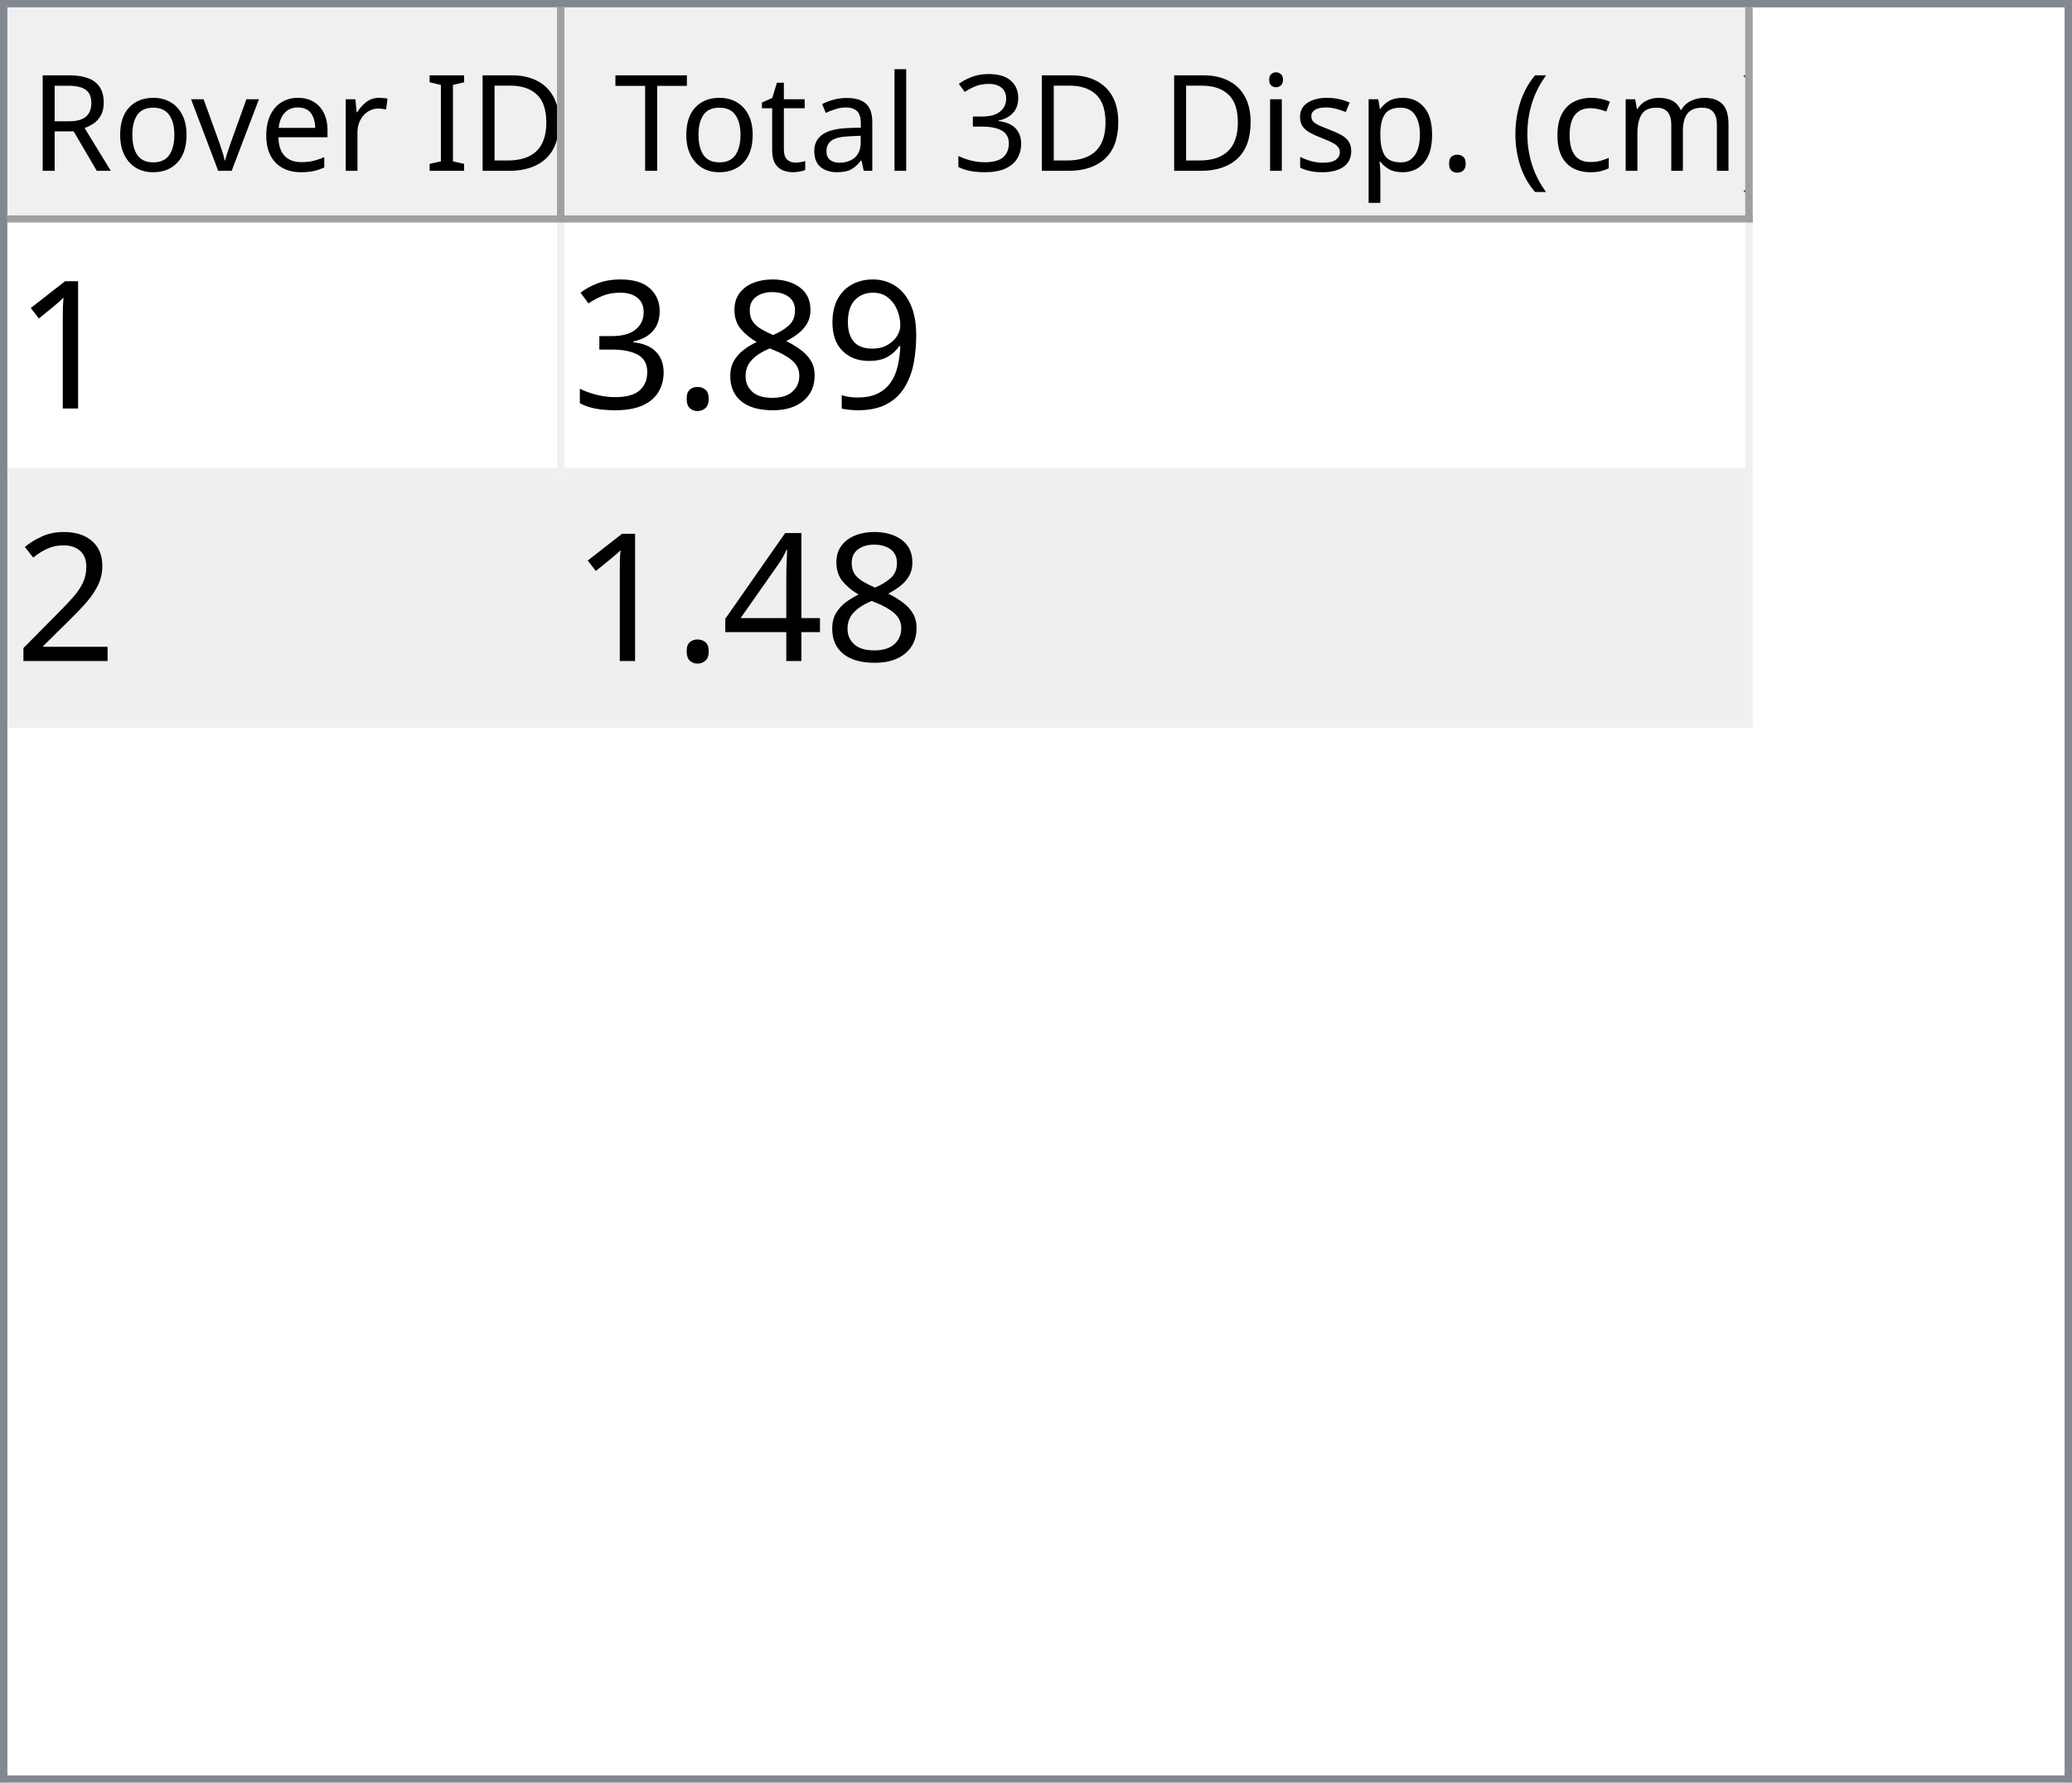
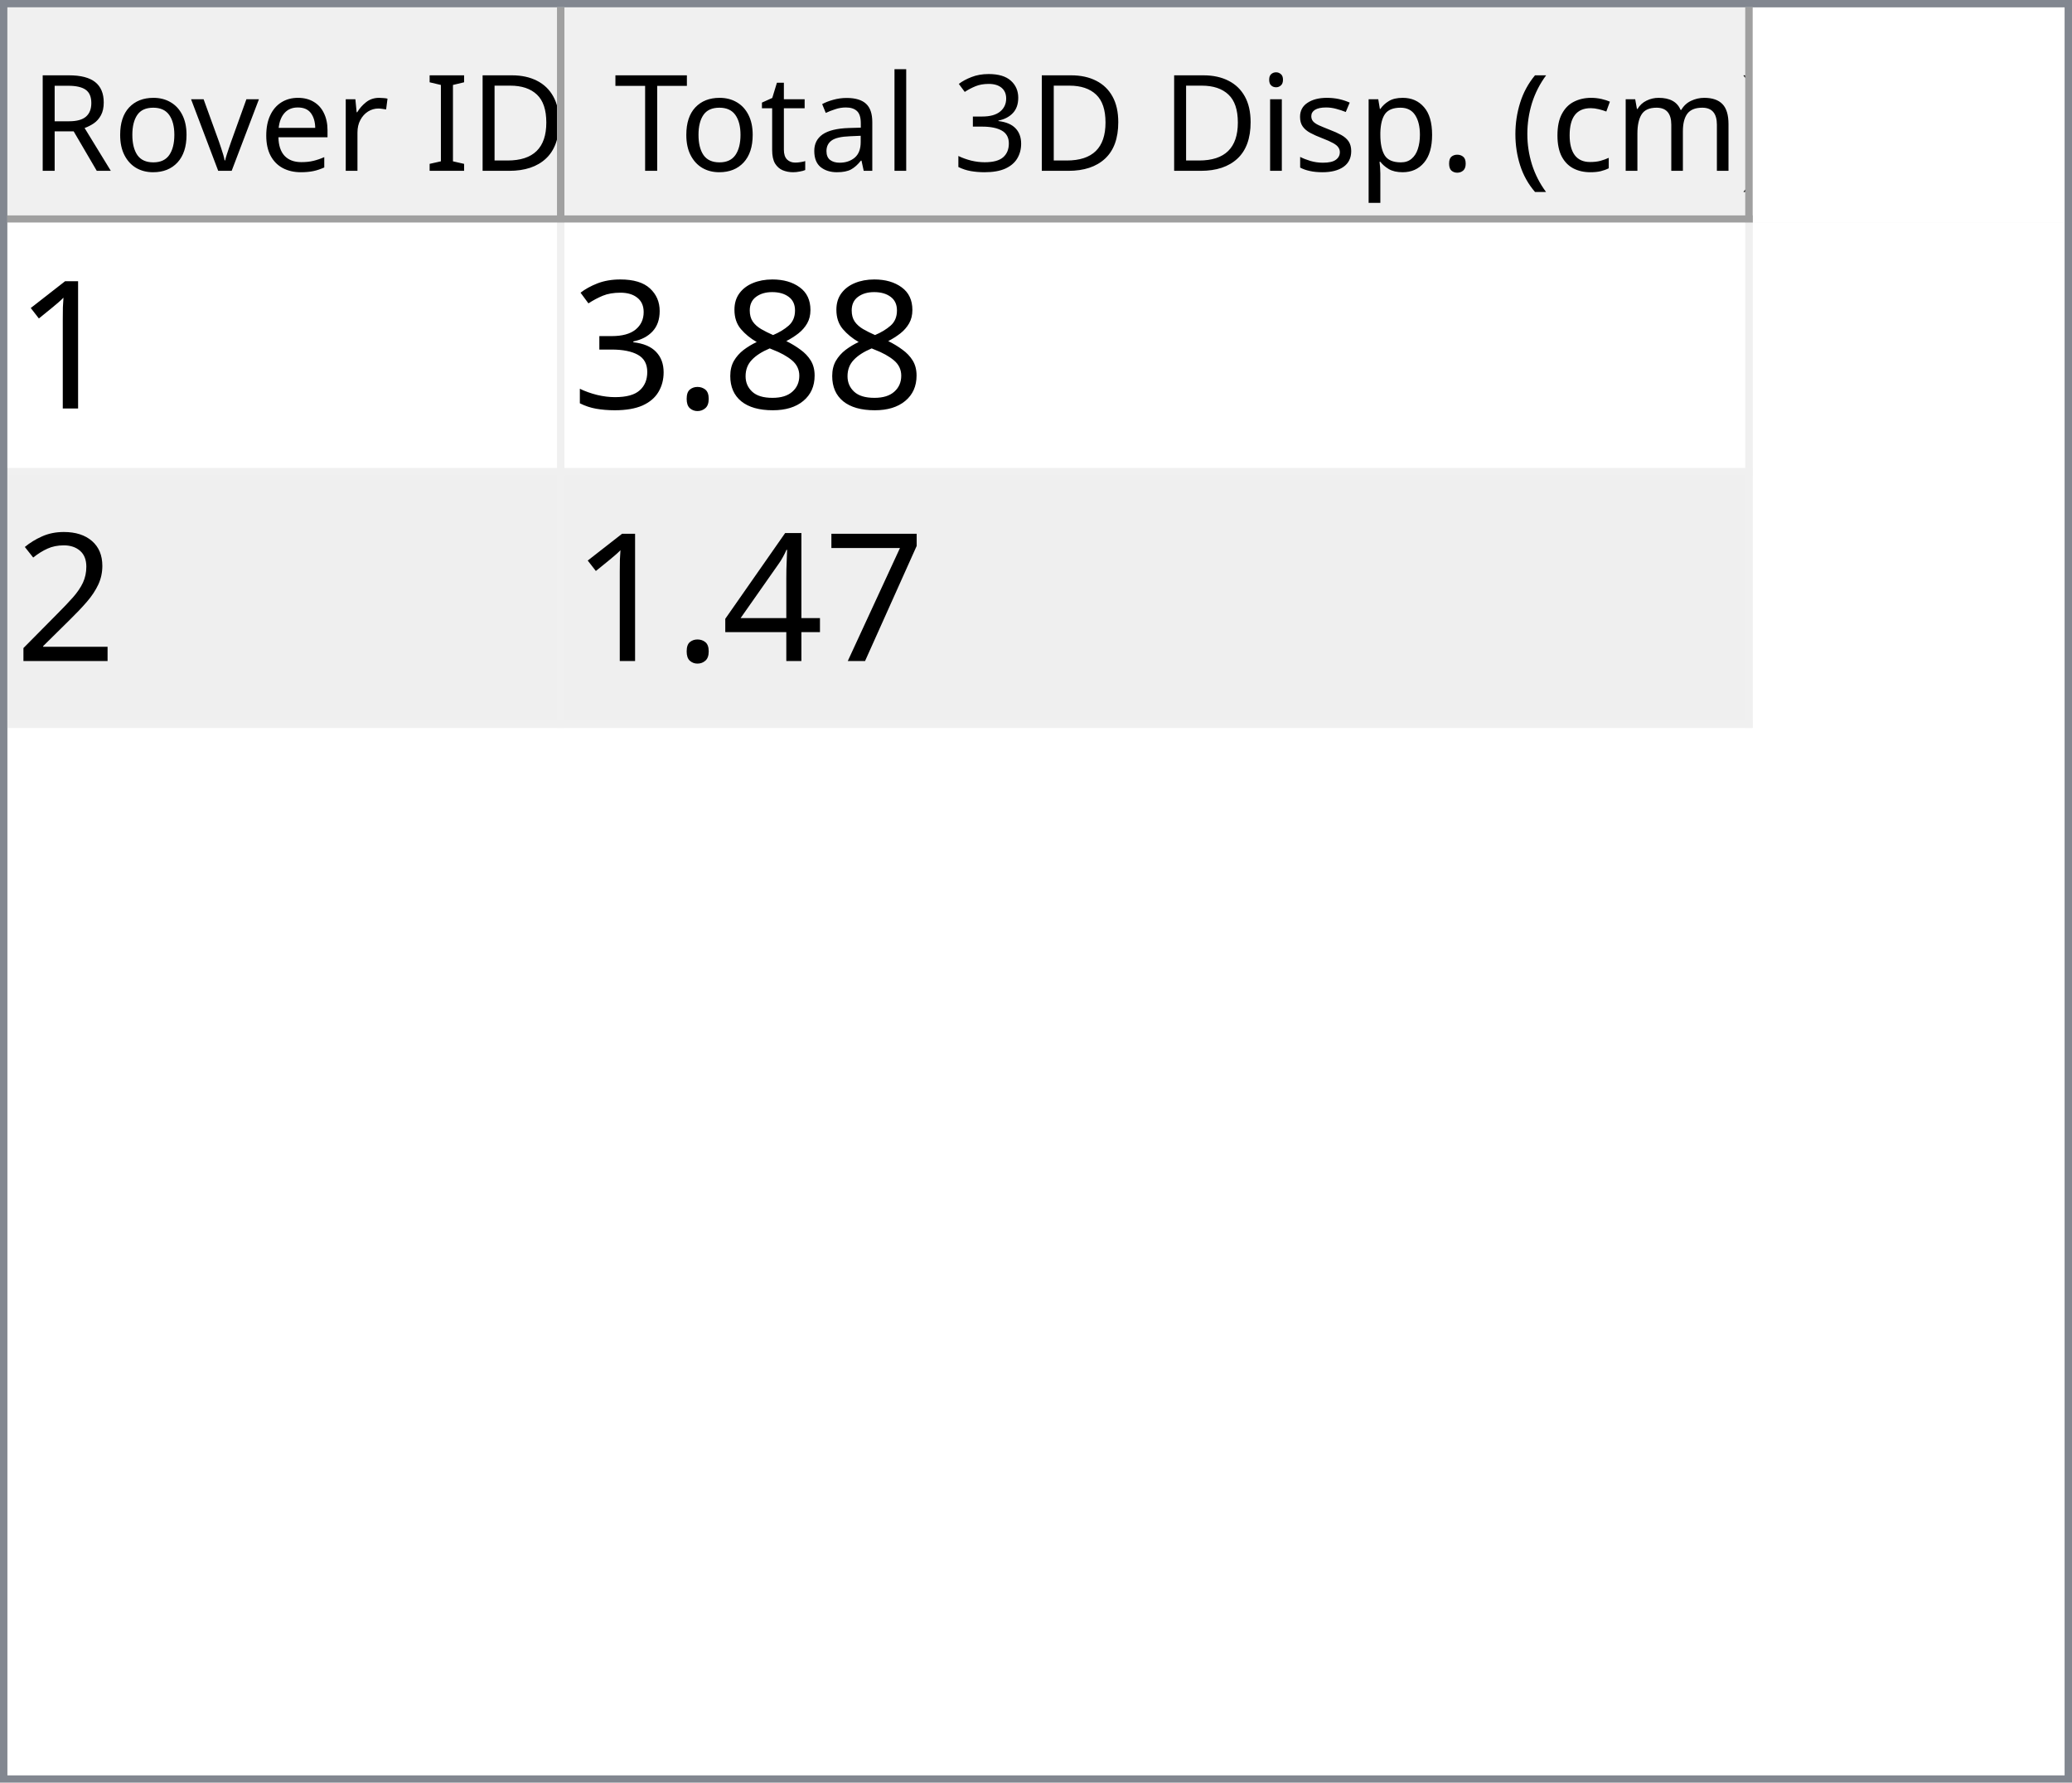
<svg xmlns="http://www.w3.org/2000/svg" style="fill-opacity:1; color-rendering:auto; color-interpolation:auto; text-rendering:auto; stroke:black; stroke-linecap:square; stroke-miterlimit:10; shape-rendering:auto; stroke-opacity:1; fill:black; stroke-dasharray:none; font-weight:normal; stroke-width:1; font-family:'Dialog'; font-style:normal; stroke-linejoin:miter; font-size:12px; stroke-dashoffset:0; image-rendering:auto;" width="279" height="240">
  <defs id="genericDefs" />
  <g>
    <defs id="defs1">
      <clipPath clipPathUnits="userSpaceOnUse" id="clipPath1">
        <path d="M0 0 L279 0 L279 240 L0 240 L0 0 Z" />
      </clipPath>
      <clipPath clipPathUnits="userSpaceOnUse" id="clipPath2">
        <path d="M0 0 L0 240 L279 240 L279 0 Z" />
      </clipPath>
      <clipPath clipPathUnits="userSpaceOnUse" id="clipPath3">
        <path d="M0 0 L0 29 L277 29 L277 0 Z" />
      </clipPath>
      <clipPath clipPathUnits="userSpaceOnUse" id="clipPath4">
        <path d="M0 0 L0 29 L75 29 L75 0 Z" />
      </clipPath>
      <clipPath clipPathUnits="userSpaceOnUse" id="clipPath5">
        <path d="M1 1 L1 28 L74 28 L74 1 Z" />
      </clipPath>
      <clipPath clipPathUnits="userSpaceOnUse" id="clipPath6">
        <path d="M0 0 L0 27 L73 27 L73 0 Z" />
      </clipPath>
      <clipPath clipPathUnits="userSpaceOnUse" id="clipPath7">
        <path d="M-0.5 -0.5 L-0.5 28.5 L74.5 28.5 L74.5 -0.5 Z" />
      </clipPath>
      <clipPath clipPathUnits="userSpaceOnUse" id="clipPath8">
        <path d="M0 0 L0 29 L160 29 L160 0 Z" />
      </clipPath>
      <clipPath clipPathUnits="userSpaceOnUse" id="clipPath9">
        <path d="M1 1 L1 28 L159 28 L159 1 Z" />
      </clipPath>
      <clipPath clipPathUnits="userSpaceOnUse" id="clipPath10">
        <path d="M0 0 L0 27 L158 27 L158 0 Z" />
      </clipPath>
      <clipPath clipPathUnits="userSpaceOnUse" id="clipPath11">
        <path d="M-0.5 -0.5 L-0.5 28.5 L159.5 28.5 L159.5 -0.5 Z" />
      </clipPath>
      <clipPath clipPathUnits="userSpaceOnUse" id="clipPath12">
        <path d="M0 0 L0 209 L277 209 L277 0 Z" />
      </clipPath>
      <clipPath clipPathUnits="userSpaceOnUse" id="clipPath13">
        <path d="M0 0 L0 68 L235 68 L235 0 Z" />
      </clipPath>
      <clipPath clipPathUnits="userSpaceOnUse" id="clipPath14">
        <path d="M-0.5 -0.5 L-0.5 67.5 L234.5 67.5 L234.5 -0.5 Z" />
      </clipPath>
      <clipPath clipPathUnits="userSpaceOnUse" id="clipPath15">
        <path d="M0 0 L0 33 L74 33 L74 0 Z" />
      </clipPath>
      <clipPath clipPathUnits="userSpaceOnUse" id="clipPath16">
        <path d="M0 0 L0 33 L159 33 L159 0 Z" />
      </clipPath>
      <font horiz-adv-x="64.551" id="font1">
        <font-face ascent="107.91" descent="25.098" units-per-em="100" style="font-style:normal; font-family:Segoe UI; font-weight:normal;" />
        <missing-glyph horiz-adv-x="64.551" d="M8.109 0 L8.109 68.266 L56.453 68.266 L56.453 0 L8.109 0 ZM15.328 7.234 L49.219 7.234 L49.219 61.031 L15.328 61.031 L15.328 7.234 Z" />
        <glyph unicode="D" horiz-adv-x="70.117" d="M9.188 0 L9.188 70.016 L28.516 70.016 Q65.531 70.016 65.531 35.891 Q65.531 19.672 55.25 9.836 Q44.969 0 27.734 0 L9.188 0 ZM17.391 62.594 L17.391 7.422 L27.828 7.422 Q41.609 7.422 49.273 14.797 Q56.938 22.172 56.938 35.688 Q56.938 62.594 28.328 62.594 L17.391 62.594 Z" />
        <glyph unicode="I" horiz-adv-x="26.611" d="M17.391 0 L9.188 0 L9.188 70.016 L17.391 70.016 L17.391 0 Z" />
        <glyph unicode=" " horiz-adv-x="27.393" d="" />
        <glyph unicode="r" horiz-adv-x="34.766" d="M34.188 41.891 Q32.078 43.5 28.125 43.5 Q23 43.5 19.555 38.672 Q16.109 33.844 16.109 25.484 L16.109 0 L8.109 0 L8.109 50 L16.109 50 L16.109 39.703 L16.312 39.703 Q18.016 44.969 21.531 47.922 Q25.047 50.875 29.391 50.875 Q32.516 50.875 34.188 50.203 L34.188 41.891 Z" />
        <glyph unicode="e" horiz-adv-x="52.295" d="M48.297 23 L12.984 23 Q13.188 14.656 17.484 10.109 Q21.781 5.562 29.297 5.562 Q37.75 5.562 44.828 11.141 L44.828 3.609 Q38.234 -1.172 27.391 -1.172 Q16.797 -1.172 10.742 5.641 Q4.688 12.453 4.688 24.812 Q4.688 36.469 11.305 43.82 Q17.922 51.172 27.734 51.172 Q37.547 51.172 42.922 44.828 Q48.297 38.484 48.297 27.203 L48.297 23 ZM40.094 29.781 Q40.047 36.719 36.75 40.578 Q33.453 44.438 27.594 44.438 Q21.922 44.438 17.969 40.383 Q14.016 36.328 13.094 29.781 L40.094 29.781 Z" />
        <glyph unicode="v" horiz-adv-x="47.9" d="M47.406 50 L27.484 0 L19.625 0 L0.688 50 L9.469 50 L22.172 13.672 Q23.578 9.672 23.922 6.688 L24.125 6.688 Q24.609 10.453 25.688 13.484 L38.969 50 L47.406 50 Z" />
        <glyph unicode="o" horiz-adv-x="58.594" d="M29 -1.172 Q17.922 -1.172 11.305 5.836 Q4.688 12.844 4.688 24.422 Q4.688 37.016 11.57 44.094 Q18.453 51.172 30.172 51.172 Q41.359 51.172 47.633 44.289 Q53.906 37.406 53.906 25.203 Q53.906 13.234 47.141 6.031 Q40.375 -1.172 29 -1.172 ZM29.594 44.438 Q21.875 44.438 17.383 39.188 Q12.891 33.938 12.891 24.703 Q12.891 15.828 17.43 10.695 Q21.969 5.562 29.594 5.562 Q37.359 5.562 41.531 10.594 Q45.703 15.625 45.703 24.906 Q45.703 34.281 41.531 39.359 Q37.359 44.438 29.594 44.438 Z" />
        <glyph unicode="R" horiz-adv-x="59.814" d="M59.375 0 L49.609 0 L37.891 19.625 Q36.281 22.359 34.766 24.289 Q33.25 26.219 31.664 27.438 Q30.078 28.656 28.25 29.219 Q26.422 29.781 24.125 29.781 L17.391 29.781 L17.391 0 L9.188 0 L9.188 70.016 L30.078 70.016 Q34.672 70.016 38.555 68.867 Q42.438 67.719 45.289 65.375 Q48.141 63.031 49.758 59.547 Q51.375 56.062 51.375 51.375 Q51.375 47.703 50.273 44.656 Q49.172 41.609 47.148 39.211 Q45.125 36.812 42.266 35.133 Q39.406 33.453 35.844 32.516 L35.844 32.328 Q37.594 31.547 38.891 30.547 Q40.188 29.547 41.359 28.18 Q42.531 26.812 43.68 25.078 Q44.828 23.344 46.234 21.047 L59.375 0 ZM17.391 62.594 L17.391 37.203 L28.516 37.203 Q31.594 37.203 34.203 38.133 Q36.812 39.062 38.719 40.797 Q40.625 42.531 41.703 45.047 Q42.781 47.562 42.781 50.688 Q42.781 56.297 39.141 59.445 Q35.5 62.594 28.609 62.594 L17.391 62.594 Z" />
        <glyph unicode=")" horiz-adv-x="30.176" d="M8.297 -15.922 L1.172 -15.922 Q16.406 2.344 16.406 26.812 Q16.406 51.469 1.078 70.016 L8.297 70.016 Q23.531 52.156 23.531 26.703 Q23.531 1.375 8.297 -15.922 Z" />
        <glyph unicode="m" horiz-adv-x="86.133" d="M79.109 0 L71.094 0 L71.094 28.719 Q71.094 37.016 68.531 40.727 Q65.969 44.438 59.906 44.438 Q54.781 44.438 51.195 39.75 Q47.609 35.062 47.609 28.516 L47.609 0 L39.594 0 L39.594 29.688 Q39.594 44.438 28.219 44.438 Q22.953 44.438 19.531 40.016 Q16.109 35.594 16.109 28.516 L16.109 0 L8.109 0 L8.109 50 L16.109 50 L16.109 42.094 L16.312 42.094 Q21.625 51.172 31.844 51.172 Q36.969 51.172 40.773 48.312 Q44.578 45.453 46 40.828 Q51.562 51.172 62.594 51.172 Q79.109 51.172 79.109 30.812 L79.109 0 Z" />
        <glyph unicode="c" horiz-adv-x="46.191" d="M42.188 2.297 Q36.422 -1.172 28.516 -1.172 Q17.828 -1.172 11.258 5.789 Q4.688 12.75 4.688 23.828 Q4.688 36.188 11.766 43.68 Q18.844 51.172 30.672 51.172 Q37.25 51.172 42.281 48.734 L42.281 40.531 Q36.719 44.438 30.375 44.438 Q22.703 44.438 17.797 38.945 Q12.891 33.453 12.891 24.516 Q12.891 15.719 17.508 10.641 Q22.125 5.562 29.891 5.562 Q36.422 5.562 42.188 9.906 L42.188 2.297 Z" />
        <glyph unicode="(" horiz-adv-x="30.176" d="M29.109 -15.922 L21.969 -15.922 Q6.844 1.375 6.844 26.703 Q6.844 52.156 21.969 70.016 L29.203 70.016 Q13.875 51.469 13.875 26.812 Q13.875 2.344 29.109 -15.922 Z" />
        <glyph unicode="." horiz-adv-x="21.68" d="M10.891 -1.078 Q8.641 -1.078 7.055 0.539 Q5.469 2.156 5.469 4.391 Q5.469 6.641 7.055 8.273 Q8.641 9.906 10.891 9.906 Q13.188 9.906 14.797 8.273 Q16.406 6.641 16.406 4.391 Q16.406 2.156 14.797 0.539 Q13.188 -1.078 10.891 -1.078 Z" />
        <glyph unicode="p" horiz-adv-x="58.789" d="M16.312 7.234 L16.109 7.234 L16.109 -23 L8.109 -23 L8.109 50 L16.109 50 L16.109 41.219 L16.312 41.219 Q22.219 51.172 33.594 51.172 Q43.266 51.172 48.688 44.461 Q54.109 37.75 54.109 26.469 Q54.109 13.922 48 6.375 Q41.891 -1.172 31.297 -1.172 Q21.578 -1.172 16.312 7.234 ZM16.109 27.391 L16.109 20.406 Q16.109 14.203 20.141 9.883 Q24.172 5.562 30.375 5.562 Q37.641 5.562 41.773 11.133 Q45.906 16.703 45.906 26.609 Q45.906 34.969 42.047 39.703 Q38.188 44.438 31.594 44.438 Q24.609 44.438 20.359 39.578 Q16.109 34.719 16.109 27.391 Z" />
        <glyph unicode="s" horiz-adv-x="42.432" d="M5.078 1.812 L5.078 10.406 Q11.625 5.562 19.484 5.562 Q30.031 5.562 30.031 12.594 Q30.031 14.594 29.125 15.992 Q28.219 17.391 26.68 18.461 Q25.141 19.531 23.07 20.383 Q21 21.234 18.609 22.172 Q15.281 23.484 12.766 24.828 Q10.25 26.172 8.57 27.859 Q6.891 29.547 6.031 31.695 Q5.172 33.844 5.172 36.719 Q5.172 40.234 6.789 42.945 Q8.406 45.656 11.086 47.484 Q13.766 49.312 17.211 50.242 Q20.656 51.172 24.312 51.172 Q30.812 51.172 35.938 48.922 L35.938 40.828 Q30.422 44.438 23.25 44.438 Q21 44.438 19.195 43.922 Q17.391 43.406 16.094 42.477 Q14.797 41.547 14.086 40.258 Q13.375 38.969 13.375 37.406 Q13.375 35.453 14.086 34.133 Q14.797 32.812 16.164 31.789 Q17.531 30.766 19.484 29.938 Q21.438 29.109 23.922 28.125 Q27.25 26.859 29.883 25.516 Q32.516 24.172 34.375 22.484 Q36.234 20.797 37.234 18.602 Q38.234 16.406 38.234 13.375 Q38.234 9.672 36.602 6.938 Q34.969 4.203 32.234 2.398 Q29.5 0.594 25.93 -0.289 Q22.359 -1.172 18.453 -1.172 Q10.75 -1.172 5.078 1.812 Z" />
        <glyph unicode="i" horiz-adv-x="24.219" d="M12.203 62.703 Q10.062 62.703 8.547 64.164 Q7.031 65.625 7.031 67.875 Q7.031 70.125 8.547 71.609 Q10.062 73.094 12.203 73.094 Q14.406 73.094 15.945 71.609 Q17.484 70.125 17.484 67.875 Q17.484 65.719 15.945 64.211 Q14.406 62.703 12.203 62.703 ZM16.109 0 L8.109 0 L8.109 50 L16.109 50 L16.109 0 Z" />
        <glyph unicode="3" horiz-adv-x="53.906" d="M46.531 19.828 Q46.531 15.094 44.75 11.211 Q42.969 7.328 39.719 4.57 Q36.469 1.812 31.93 0.297 Q27.391 -1.219 21.922 -1.219 Q11.922 -1.219 6 2.594 L6 11.188 Q13.094 5.609 22.219 5.609 Q25.875 5.609 28.828 6.539 Q31.781 7.469 33.906 9.227 Q36.031 10.984 37.18 13.477 Q38.328 15.969 38.328 19.094 Q38.328 32.812 18.797 32.812 L12.984 32.812 L12.984 39.594 L18.5 39.594 Q35.797 39.594 35.797 52.484 Q35.797 64.406 22.609 64.406 Q15.188 64.406 8.688 59.422 L8.688 67.188 Q15.375 71.188 24.609 71.188 Q29 71.188 32.57 69.969 Q36.141 68.75 38.68 66.555 Q41.219 64.359 42.609 61.281 Q44 58.203 44 54.5 Q44 40.672 30.031 36.719 L30.031 36.531 Q33.594 36.141 36.625 34.797 Q39.656 33.453 41.852 31.305 Q44.047 29.156 45.289 26.25 Q46.531 23.344 46.531 19.828 Z" />
        <glyph unicode="l" horiz-adv-x="24.219" d="M16.109 0 L8.109 0 L8.109 74.031 L16.109 74.031 L16.109 0 Z" />
        <glyph unicode="a" horiz-adv-x="50.879" d="M43.891 0 L35.891 0 L35.891 7.812 L35.688 7.812 Q30.469 -1.172 20.312 -1.172 Q12.844 -1.172 8.617 2.781 Q4.391 6.734 4.391 13.281 Q4.391 27.297 20.906 29.594 L35.891 31.688 Q35.891 44.438 25.594 44.438 Q16.547 44.438 9.281 38.281 L9.281 46.484 Q16.656 51.172 26.266 51.172 Q43.891 51.172 43.891 32.516 L43.891 0 ZM35.891 25.297 L23.828 23.641 Q18.266 22.859 15.43 20.875 Q12.594 18.891 12.594 13.875 Q12.594 10.203 15.211 7.883 Q17.828 5.562 22.172 5.562 Q28.125 5.562 32.008 9.742 Q35.891 13.922 35.891 20.312 L35.891 25.297 Z" />
        <glyph unicode="t" horiz-adv-x="33.887" d="M31.297 0.484 Q28.469 -1.078 23.828 -1.078 Q10.688 -1.078 10.688 13.578 L10.688 43.172 L2.094 43.172 L2.094 50 L10.688 50 L10.688 62.203 L18.703 64.797 L18.703 50 L31.297 50 L31.297 43.172 L18.703 43.172 L18.703 14.984 Q18.703 9.969 20.414 7.82 Q22.125 5.672 26.078 5.672 Q29.109 5.672 31.297 7.328 L31.297 0.484 Z" />
        <glyph unicode="T" horiz-adv-x="52.393" d="M50.594 62.594 L30.375 62.594 L30.375 0 L22.172 0 L22.172 62.594 L2 62.594 L2 70.016 L50.594 70.016 L50.594 62.594 Z" />
      </font>
      <font horiz-adv-x="75.0" id="font2">
        <font-face ascent="100.537" descent="21.973" units-per-em="100" style="font-style:normal; font-family:sans-serif; font-weight:normal;" />
        <missing-glyph horiz-adv-x="75.0" d="M12.5 0 L12.5 62.5 L62.5 62.5 L62.5 0 L12.5 0 ZM14.062 1.562 L60.938 1.562 L60.938 60.938 L14.062 60.938 L14.062 1.562 Z" />
        <glyph unicode="1" horiz-adv-x="55.615" d="M37.25 0 L28.469 0 L28.469 56 Q25.297 52.984 20.141 49.953 Q14.984 46.922 10.891 45.406 L10.891 53.906 Q18.266 57.375 23.781 62.305 Q29.297 67.234 31.594 71.875 L37.25 71.875 L37.25 0 Z" />
-         <glyph unicode="9" horiz-adv-x="55.615" d="M5.469 16.547 L13.922 17.328 Q14.984 11.375 18.016 8.688 Q21.047 6 25.781 6 Q29.828 6 32.883 7.859 Q35.938 9.719 37.891 12.82 Q39.844 15.922 41.164 21.195 Q42.484 26.469 42.484 31.938 Q42.484 32.516 42.438 33.688 Q39.797 29.5 35.234 26.883 Q30.672 24.266 25.344 24.266 Q16.453 24.266 10.305 30.711 Q4.156 37.156 4.156 47.703 Q4.156 58.594 10.578 65.234 Q17 71.875 26.656 71.875 Q33.641 71.875 39.43 68.117 Q45.219 64.359 48.219 57.398 Q51.219 50.438 51.219 37.25 Q51.219 23.531 48.242 15.406 Q45.266 7.281 39.383 3.031 Q33.5 -1.219 25.594 -1.219 Q17.188 -1.219 11.867 3.445 Q6.547 8.109 5.469 16.547 ZM41.453 48.141 Q41.453 55.719 37.43 60.156 Q33.406 64.594 27.734 64.594 Q21.875 64.594 17.531 59.812 Q13.188 55.031 13.188 47.406 Q13.188 40.578 17.312 36.305 Q21.438 32.031 27.484 32.031 Q33.594 32.031 37.523 36.305 Q41.453 40.578 41.453 48.141 Z" />
        <glyph unicode="8" horiz-adv-x="55.615" d="M17.672 38.812 Q12.203 40.828 9.57 44.539 Q6.938 48.25 6.938 53.422 Q6.938 61.234 12.555 66.555 Q18.172 71.875 27.484 71.875 Q36.859 71.875 42.578 66.43 Q48.297 60.984 48.297 53.172 Q48.297 48.188 45.68 44.508 Q43.062 40.828 37.75 38.812 Q44.344 36.672 47.781 31.883 Q51.219 27.094 51.219 20.453 Q51.219 11.281 44.727 5.031 Q38.234 -1.219 27.641 -1.219 Q17.047 -1.219 10.547 5.055 Q4.047 11.328 4.047 20.703 Q4.047 27.688 7.594 32.398 Q11.141 37.109 17.672 38.812 ZM15.922 53.719 Q15.922 48.641 19.195 45.414 Q22.469 42.188 27.688 42.188 Q32.766 42.188 36.016 45.383 Q39.266 48.578 39.266 53.219 Q39.266 58.062 35.914 61.359 Q32.562 64.656 27.594 64.656 Q22.562 64.656 19.242 61.43 Q15.922 58.203 15.922 53.719 ZM13.094 20.656 Q13.094 16.891 14.875 13.375 Q16.656 9.859 20.172 7.93 Q23.688 6 27.734 6 Q34.031 6 38.133 10.055 Q42.234 14.109 42.234 20.359 Q42.234 26.703 38.016 30.859 Q33.797 35.016 27.438 35.016 Q21.234 35.016 17.164 30.914 Q13.094 26.812 13.094 20.656 Z" />
        <glyph unicode="." horiz-adv-x="27.783" d="M9.078 0 L9.078 10.016 L19.094 10.016 L19.094 0 L9.078 0 Z" />
        <glyph unicode="3" horiz-adv-x="55.615" d="M4.203 18.891 L12.984 20.062 Q14.5 12.594 18.141 9.297 Q21.781 6 27 6 Q33.203 6 37.477 10.297 Q41.75 14.594 41.75 20.953 Q41.75 27 37.797 30.93 Q33.844 34.859 27.734 34.859 Q25.25 34.859 21.531 33.891 L22.516 41.609 Q23.391 41.5 23.922 41.5 Q29.547 41.5 34.039 44.43 Q38.531 47.359 38.531 53.469 Q38.531 58.297 35.258 61.477 Q31.984 64.656 26.812 64.656 Q21.688 64.656 18.266 61.43 Q14.844 58.203 13.875 51.766 L5.078 53.328 Q6.688 62.156 12.398 67.016 Q18.109 71.875 26.609 71.875 Q32.469 71.875 37.398 69.359 Q42.328 66.844 44.945 62.5 Q47.562 58.156 47.562 53.266 Q47.562 48.641 45.07 44.828 Q42.578 41.016 37.703 38.766 Q44.047 37.312 47.562 32.695 Q51.078 28.078 51.078 21.141 Q51.078 11.766 44.242 5.25 Q37.406 -1.266 26.953 -1.266 Q17.531 -1.266 11.305 4.352 Q5.078 9.969 4.203 18.891 Z" />
        <glyph unicode="2" horiz-adv-x="55.615" d="M50.344 8.453 L50.344 0 L3.031 0 Q2.938 3.172 4.047 6.109 Q5.859 10.938 9.836 15.625 Q13.812 20.312 21.344 26.469 Q33.016 36.031 37.117 41.625 Q41.219 47.219 41.219 52.203 Q41.219 57.422 37.477 61.008 Q33.734 64.594 27.734 64.594 Q21.391 64.594 17.578 60.789 Q13.766 56.984 13.719 50.25 L4.688 51.172 Q5.609 61.281 11.664 66.578 Q17.719 71.875 27.938 71.875 Q38.234 71.875 44.242 66.164 Q50.25 60.453 50.25 52 Q50.25 47.703 48.492 43.555 Q46.734 39.406 42.656 34.812 Q38.578 30.219 29.109 22.219 Q21.188 15.578 18.945 13.211 Q16.703 10.844 15.234 8.453 L50.344 8.453 Z" />
+         <glyph unicode="7" horiz-adv-x="55.615" d="M4.734 62.203 L4.734 70.656 L51.078 70.656 L51.078 63.812 Q44.234 56.547 37.523 44.484 Q30.812 32.422 27.156 19.672 Q24.516 10.688 23.781 0 L14.75 0 Q14.891 8.453 18.062 20.414 Q21.234 32.375 27.172 43.484 Q33.109 54.594 39.797 62.203 L4.734 62.203 Z" />
        <glyph unicode="4" horiz-adv-x="55.615" d="M32.328 0 L32.328 17.141 L1.266 17.141 L1.266 25.203 L33.938 71.578 L41.109 71.578 L41.109 25.203 L50.781 25.203 L50.781 17.141 L41.109 17.141 L41.109 0 L32.328 0 ZM32.328 25.203 L32.328 57.469 L9.906 25.203 L32.328 25.203 Z" />
      </font>
    </defs>
    <g style="fill:white; stroke:white;">
      <rect x="0" y="0" width="279" style="clip-path:url(#clipPath1); stroke:none;" height="240" />
    </g>
    <g style="fill:white; text-rendering:optimizeSpeed; color-rendering:optimizeSpeed; image-rendering:optimizeSpeed; shape-rendering:crispEdges; stroke:white; color-interpolation:sRGB;">
      <rect x="0" width="279" height="240" y="0" style="stroke:none;" />
      <path style="stroke:none;" d="M0 240 L279 240 L279 0 L0 0 Z" />
    </g>
    <g style="fill:rgb(240,240,240); font-size:18px; font-family:'Segoe UI'; stroke:rgb(240,240,240);">
      <rect x="0" y="0" width="279" style="clip-path:url(#clipPath2); stroke:none;" height="240" />
    </g>
    <g style="fill:rgb(130,135,144); font-size:18px; font-family:'Segoe UI'; stroke:rgb(130,135,144);">
      <path d="M0 0 L279 0 L279 240 L0 240 L0 0 ZM1 1 L278 1 L278 239 L1 239 L1 1 Z" style="fill-rule:evenodd; clip-path:url(#clipPath2); stroke:none;" />
    </g>
    <g style="fill:white; font-size:18px; font-family:'Segoe UI'; stroke:white;" transform="translate(1,1)">
      <rect x="0" y="0" width="277" style="clip-path:url(#clipPath3); stroke:none;" height="29" />
    </g>
    <g style="fill:rgb(240,240,240); font-size:18px; font-family:'Segoe UI'; stroke:rgb(240,240,240);" transform="translate(1,1)">
      <rect x="0" y="0" width="75" style="clip-path:url(#clipPath4); stroke:none;" height="29" />
    </g>
    <g style="font-family:'Segoe UI'; font-size:18px;" transform="translate(2,2)">
      <text x="2" xml:space="preserve" y="21" style="clip-path:url(#clipPath6); stroke:none;">Rover ID</text>
    </g>
    <g transform="translate(1.5,1.5)" style="fill:rgb(160,160,160); font-size:18px; font-family:'Segoe UI'; stroke:rgb(160,160,160); stroke-linejoin:bevel;">
      <line x1="74" x2="74" y1="0" style="fill:none; clip-path:url(#clipPath7);" y2="28" />
    </g>
    <g transform="matrix(1,0,0,1,1,1) translate(0.5,0.5)" style="fill:rgb(160,160,160); font-size:18px; font-family:'Segoe UI'; stroke:rgb(160,160,160); stroke-linejoin:bevel;">
      <line x1="0" x2="74" y1="28" style="fill:none; clip-path:url(#clipPath7);" y2="28" />
    </g>
    <g style="fill:rgb(240,240,240); font-size:18px; font-family:'Segoe UI'; stroke:rgb(240,240,240);" transform="translate(76,1)">
      <rect x="0" y="0" width="160" style="clip-path:url(#clipPath8); stroke:none;" height="29" />
    </g>
    <g style="font-family:'Segoe UI'; font-size:18px;" transform="translate(77,2)">
      <text x="1" xml:space="preserve" y="21" style="clip-path:url(#clipPath10); stroke:none;"> Total 3D Disp. (cm)</text>
    </g>
    <g transform="translate(76.5,1.5)" style="fill:rgb(160,160,160); font-size:18px; font-family:'Segoe UI'; stroke:rgb(160,160,160); stroke-linejoin:bevel;">
      <line x1="159" x2="159" y1="0" style="fill:none; clip-path:url(#clipPath11);" y2="28" />
    </g>
    <g transform="matrix(1,0,0,1,76,1) translate(0.5,0.5)" style="fill:rgb(160,160,160); font-size:18px; font-family:'Segoe UI'; stroke:rgb(160,160,160); stroke-linejoin:bevel;">
      <line x1="0" x2="159" y1="28" style="fill:none; clip-path:url(#clipPath11);" y2="28" />
    </g>
    <g style="fill:white; font-size:18px; font-family:'Segoe UI'; stroke:white;" transform="translate(1,30)">
      <rect x="0" y="0" width="277" style="clip-path:url(#clipPath12); stroke:none;" height="209" />
    </g>
    <g style="fill:rgb(240,240,240); font-size:24px; font-family:sans-serif; stroke:rgb(240,240,240);" transform="translate(1,30)">
      <rect x="0" y="0" width="235" style="clip-path:url(#clipPath13); stroke:none;" height="68" />
      <line transform="translate(0.5,0.5)" x1="0" x2="234" y1="33" style="clip-path:url(#clipPath14); fill:none; stroke-linejoin:bevel;" y2="33" />
    </g>
    <g transform="matrix(1,0,0,1,1,30) translate(0.5,0.5)" style="fill:rgb(240,240,240); font-size:24px; font-family:sans-serif; stroke:rgb(240,240,240); stroke-linejoin:bevel;">
      <line x1="0" x2="234" y1="67" style="fill:none; clip-path:url(#clipPath14);" y2="67" />
    </g>
    <g transform="matrix(1,0,0,1,1,30) translate(0.5,0.5)" style="fill:rgb(240,240,240); font-size:24px; font-family:sans-serif; stroke:rgb(240,240,240); stroke-linejoin:bevel;">
      <line x1="74" x2="74" y1="0" style="fill:none; clip-path:url(#clipPath14);" y2="67" />
    </g>
    <g transform="matrix(1,0,0,1,1,30) translate(0.5,0.5)" style="fill:rgb(240,240,240); font-size:24px; font-family:sans-serif; stroke:rgb(240,240,240); stroke-linejoin:bevel;">
      <line x1="234" x2="234" y1="0" style="fill:none; clip-path:url(#clipPath14);" y2="67" />
    </g>
    <g style="fill:white; font-size:24px; font-family:sans-serif; stroke:white;" transform="matrix(1,0,0,1,1,30)">
      <rect x="0" y="0" width="74" style="clip-path:url(#clipPath15); stroke:none;" height="33" />
      <text x="1" y="25" style="fill:black; clip-path:url(#clipPath15); stroke:none;" xml:space="preserve">1</text>
    </g>
    <g style="fill:white; font-size:24px; font-family:sans-serif; stroke:white;" transform="matrix(1,0,0,1,1,30) translate(75,0)">
      <rect x="0" y="0" width="159" style="clip-path:url(#clipPath16); stroke:none;" height="33" />
-       <text x="1" y="25" style="fill:black; clip-path:url(#clipPath16); stroke:none;" xml:space="preserve">3.89</text>
+       <text x="1" y="25" style="fill:black; clip-path:url(#clipPath16); stroke:none;" xml:space="preserve">3.88</text>
    </g>
    <g style="fill:rgb(239,239,239); font-size:24px; font-family:sans-serif; stroke:rgb(239,239,239);" transform="matrix(1,0,0,1,1,30) translate(0,34)">
      <rect x="0" y="0" width="74" style="clip-path:url(#clipPath15); stroke:none;" height="33" />
      <text x="1" y="25" style="fill:black; clip-path:url(#clipPath15); stroke:none;" xml:space="preserve">2</text>
    </g>
    <g style="fill:rgb(239,239,239); font-size:24px; font-family:sans-serif; stroke:rgb(239,239,239);" transform="matrix(1,0,0,1,1,30) translate(75,34)">
      <rect x="0" y="0" width="159" style="clip-path:url(#clipPath16); stroke:none;" height="33" />
-       <text x="1" y="25" style="fill:black; clip-path:url(#clipPath16); stroke:none;" xml:space="preserve">1.48</text>
+       <text x="1" y="25" style="fill:black; clip-path:url(#clipPath16); stroke:none;" xml:space="preserve">1.47</text>
    </g>
  </g>
</svg>
